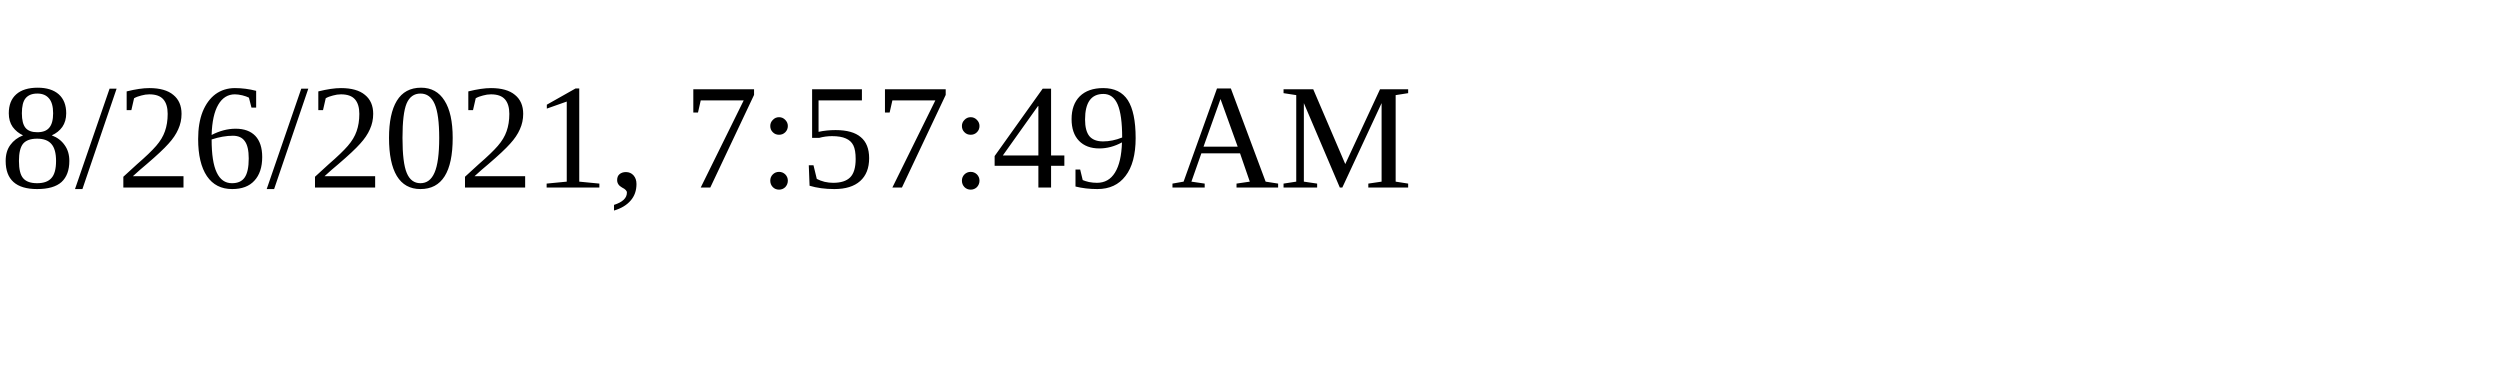
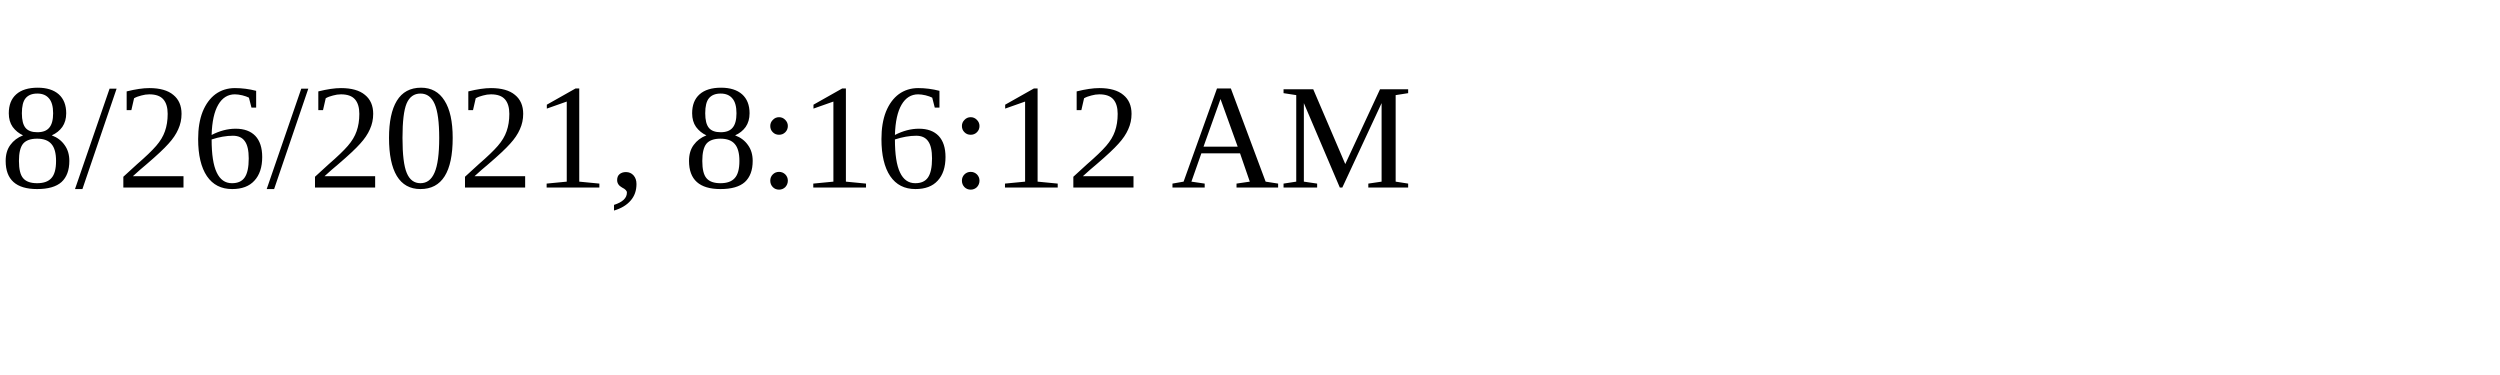
<svg xmlns="http://www.w3.org/2000/svg" height="30" width="200">
-   <text x="0" y="15">8/26/2021, 7:57:49 AM</text>
+   <text x="0" y="15">8/26/2021, 8:16:12 AM</text>
</svg>
